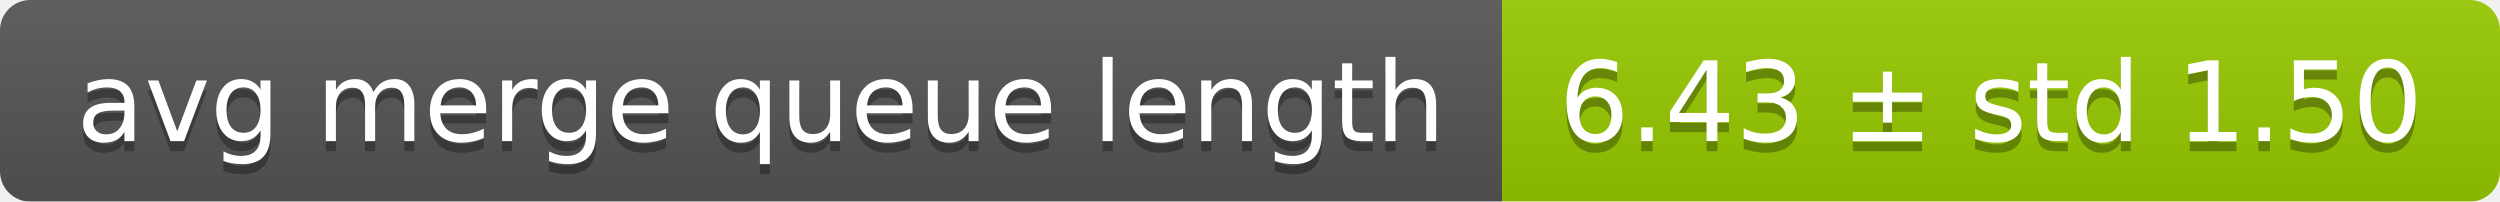
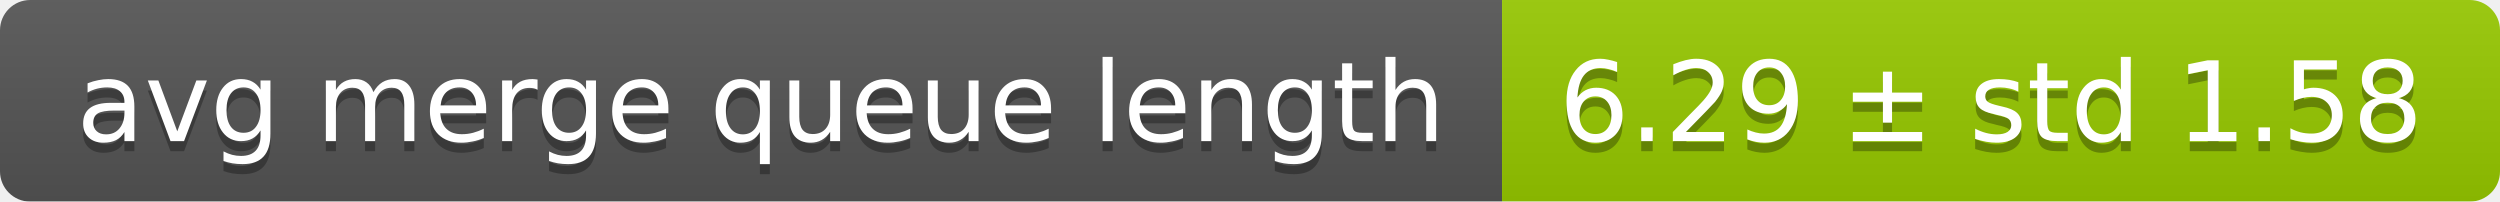
<svg xmlns="http://www.w3.org/2000/svg" width="248" height="20">
  <linearGradient id="smooth" x2="0" y2="100%">
    <stop offset="0" stop-color="#bbb" stop-opacity=".1" />
    <stop offset="1" stop-opacity=".1" />
  </linearGradient>
  <mask id="round">
    <rect width="248" height="20" rx="3" fill="#fff" />
  </mask>
  <g mask="url(#round)">
    <rect width="149" height="20" fill="#555" />
    <rect x="149" width="99" height="20" fill="#97ca00" />
    <rect width="248" height="20" fill="url(#smooth)" />
  </g>
  <g fill="#fff" text-anchor="middle" font-family="DejaVu Sans,Verdana,Geneva,sans-serif" font-size="11">
    <text x="75.5" y="15" fill="#010101" fill-opacity=".3">avg merge queue length</text>
    <text x="75.5" y="14">avg merge queue length</text>
-     <text x="197.5" y="15" fill="#010101" fill-opacity=".3">6.43 ± std 1.50</text>
-     <text x="197.5" y="14">6.43 ± std 1.50</text>
+     <text x="197.5" y="15" fill="#010101" fill-opacity=".3">6.29 ± std 1.58</text>
+     <text x="197.5" y="14">6.29 ± std 1.58</text>
  </g>
</svg>
